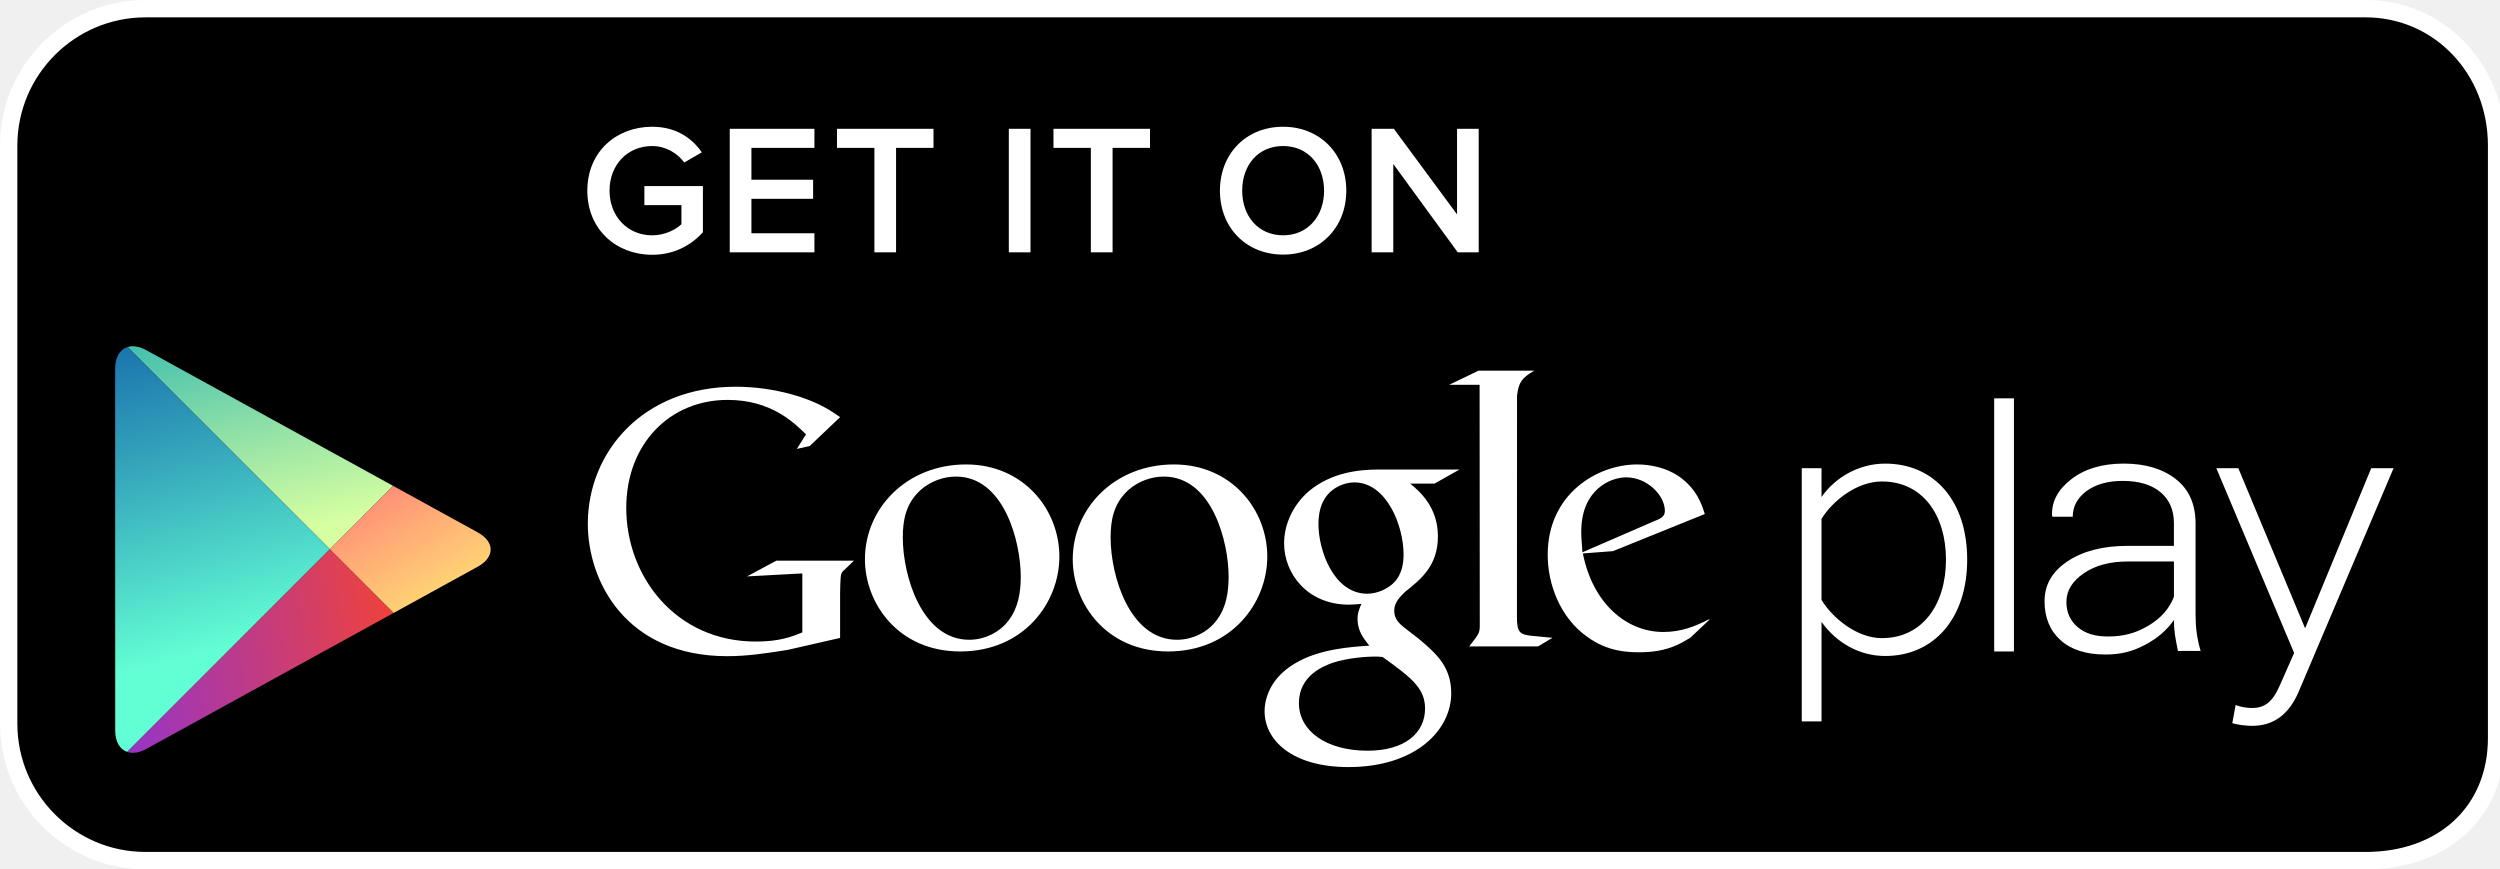
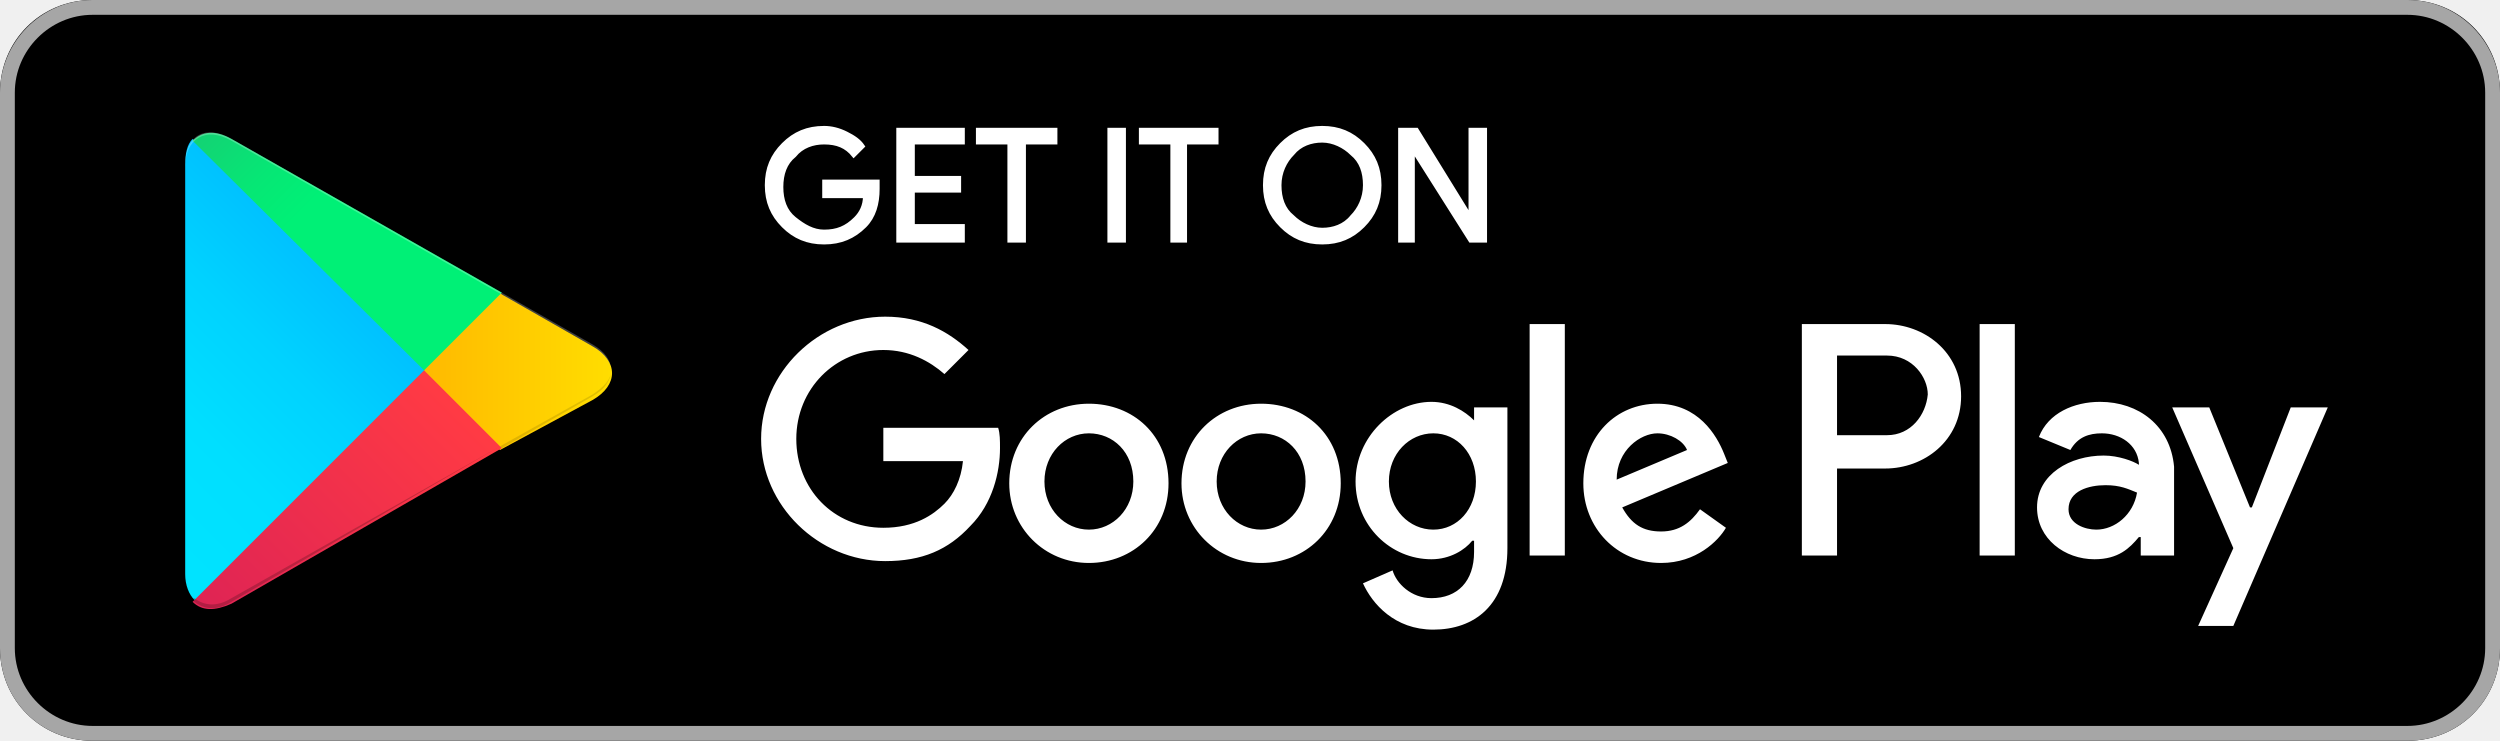
- <svg xmlns="http://www.w3.org/2000/svg" width="216" height="75" viewBox="0 0 216 75">
-   <defs>
-     <linearGradient id="a" x1="879.429" x2="856.352" y1="495.527" y2="509.97" gradientUnits="userSpaceOnUse" gradientTransform="matrix(0.7071 0.7071 0.7071 -0.7071 -947.4174 -225.4017)">
-       <stop offset="0" stop-color="#D6FFA1" />
-       <stop offset=".326" stop-color="#93E2A7" />
-       <stop offset="1" stop-color="#00A3B5" />
+ <svg xmlns="http://www.w3.org/2000/svg" id="artwork" viewBox="0 0 135 40">
+   <style>.st0{fill:#A6A6A6;} .st1{fill:#FFFFFF;stroke:#FFFFFF;stroke-width:0.2;stroke-miterlimit:10;} .st2{fill:#FFFFFF;} .st3{fill:url(#SVGID_1_);} .st4{fill:url(#SVGID_2_);} .st5{fill:url(#SVGID_3_);} .st6{fill:url(#SVGID_4_);} .st7{opacity:0.2;enable-background:new ;} .st8{opacity:0.12;enable-background:new ;} .st9{opacity:0.25;fill:#FFFFFF;enable-background:new ;}</style>
+   <path d="M130 40H5c-2.8 0-5-2.2-5-5V5c0-2.8 2.2-5 5-5h125c2.8 0 5 2.2 5 5v30c0 2.8-2.2 5-5 5z" />
+   <path class="st0" d="M130 .8c2.3 0 4.2 1.9 4.2 4.2v30c0 2.3-1.9 4.2-4.2 4.2H5C2.7 39.2.8 37.3.8 35V5C.8 2.7 2.7.8 5 .8h125m0-.8H5C2.2 0 0 2.3 0 5v30c0 2.8 2.2 5 5 5h125c2.8 0 5-2.2 5-5V5c0-2.7-2.2-5-5-5z" />
+   <path class="st1" d="M47.4 10.2c0 .8-.2 1.5-.7 2-.6.6-1.3.9-2.2.9-.9 0-1.6-.3-2.2-.9-.6-.6-.9-1.3-.9-2.2 0-.9.3-1.6.9-2.2.6-.6 1.3-.9 2.2-.9.4 0 .8.1 1.2.3.4.2.7.4.9.7l-.5.5c-.4-.5-.9-.7-1.6-.7-.6 0-1.2.2-1.6.7-.5.4-.7 1-.7 1.7s.2 1.3.7 1.7c.5.4 1 .7 1.6.7.7 0 1.2-.2 1.7-.7.3-.3.5-.7.5-1.2h-2.2v-.8h2.9v.4zM52 7.7h-2.7v1.9h2.5v.7h-2.5v1.9H52v.8h-3.5V7H52v.7zM55.3 13h-.8V7.7h-1.7V7H57v.7h-1.7V13zM59.9 13V7h.8v6h-.8zM64.1 13h-.8V7.7h-1.7V7h4.1v.7H64V13zM73.6 12.2c-.6.6-1.3.9-2.2.9-.9 0-1.6-.3-2.2-.9-.6-.6-.9-1.3-.9-2.2s.3-1.6.9-2.2c.6-.6 1.3-.9 2.2-.9.9 0 1.6.3 2.2.9.6.6.9 1.3.9 2.2 0 .9-.3 1.6-.9 2.2zm-3.8-.5c.4.4 1 .7 1.6.7.6 0 1.2-.2 1.6-.7.4-.4.7-1 .7-1.7s-.2-1.3-.7-1.7c-.4-.4-1-.7-1.6-.7-.6 0-1.2.2-1.6.7-.4.4-.7 1-.7 1.7s.2 1.3.7 1.7zM75.6 13V7h.9l2.9 4.7V7h.8v6h-.8l-3.1-4.9V13h-.7z" />
+   <path class="st2" d="M68.1 21.8c-2.4 0-4.3 1.8-4.3 4.3 0 2.4 1.9 4.3 4.3 4.3s4.3-1.8 4.3-4.3c0-2.6-1.9-4.3-4.3-4.3zm0 6.8c-1.3 0-2.4-1.1-2.4-2.6s1.1-2.6 2.4-2.6c1.3 0 2.4 1 2.4 2.6 0 1.5-1.1 2.6-2.4 2.6zm-9.3-6.8c-2.4 0-4.3 1.8-4.3 4.3 0 2.4 1.9 4.3 4.3 4.3s4.3-1.8 4.3-4.3c0-2.6-1.9-4.3-4.3-4.3zm0 6.8c-1.3 0-2.4-1.1-2.4-2.6s1.1-2.6 2.4-2.6c1.3 0 2.4 1 2.4 2.6 0 1.5-1.1 2.6-2.4 2.6zm-11.1-5.5v1.8H52c-.1 1-.5 1.8-1 2.3-.6.6-1.6 1.3-3.3 1.3-2.7 0-4.7-2.1-4.7-4.8s2.1-4.8 4.7-4.8c1.4 0 2.5.6 3.3 1.3l1.3-1.3c-1.1-1-2.5-1.8-4.5-1.8-3.6 0-6.7 3-6.7 6.6 0 3.6 3.1 6.6 6.7 6.6 2 0 3.4-.6 4.6-1.9 1.2-1.2 1.6-2.9 1.6-4.2 0-.4 0-.8-.1-1.1h-6.2zm45.4 1.4c-.4-1-1.4-2.7-3.6-2.7s-4 1.7-4 4.3c0 2.4 1.8 4.3 4.2 4.3 1.9 0 3.1-1.2 3.5-1.9l-1.4-1c-.5.7-1.1 1.2-2.1 1.2s-1.6-.4-2.1-1.3l5.7-2.4-.2-.5zm-5.8 1.4c0-1.6 1.3-2.5 2.2-2.5.7 0 1.4.4 1.6.9l-3.8 1.6zM82.6 30h1.9V17.5h-1.9V30zm-3-7.3c-.5-.5-1.3-1-2.3-1-2.1 0-4.1 1.9-4.1 4.3s1.9 4.2 4.1 4.2c1 0 1.8-.5 2.2-1h.1v.6c0 1.6-.9 2.5-2.3 2.5-1.1 0-1.9-.8-2.1-1.5l-1.6.7c.5 1.1 1.7 2.5 3.8 2.5 2.2 0 4-1.3 4-4.4V22h-1.8v.7zm-2.2 5.9c-1.3 0-2.4-1.1-2.4-2.6s1.1-2.6 2.4-2.6c1.3 0 2.3 1.1 2.3 2.6s-1 2.6-2.3 2.6zm24.4-11.1h-4.5V30h1.9v-4.7h2.6c2.1 0 4.1-1.5 4.1-3.9s-2-3.9-4.1-3.9zm.1 6h-2.7v-4.3h2.7c1.4 0 2.2 1.2 2.2 2.1-.1 1.1-.9 2.2-2.2 2.2zm11.5-1.8c-1.4 0-2.8.6-3.3 1.9l1.7.7c.4-.7 1-.9 1.7-.9 1 0 1.9.6 2 1.6v.1c-.3-.2-1.1-.5-1.9-.5-1.8 0-3.6 1-3.6 2.8 0 1.7 1.5 2.8 3.1 2.8 1.3 0 1.9-.6 2.4-1.2h.1v1h1.8v-4.8c-.2-2.2-1.9-3.5-4-3.5zm-.2 6.9c-.6 0-1.5-.3-1.5-1.1 0-1 1.1-1.3 2-1.3.8 0 1.2.2 1.7.4-.2 1.2-1.2 2-2.2 2zm10.5-6.6l-2.1 5.4h-.1l-2.2-5.4h-2l3.3 7.6-1.9 4.2h1.9l5.1-11.8h-2zm-16.8 8h1.9V17.5h-1.9V30z" />
+   <g>
+     <linearGradient id="SVGID_1_" gradientUnits="userSpaceOnUse" x1="21.8" y1="173.29" x2="5.017" y2="156.508" gradientTransform="matrix(1 0 0 -1 0 182)">
+       <stop offset="0" stop-color="#00A0FF" />
+       <stop offset=".007" stop-color="#00A1FF" />
+       <stop offset=".26" stop-color="#00BEFF" />
+       <stop offset=".512" stop-color="#00D2FF" />
+       <stop offset=".76" stop-color="#00DFFF" />
+       <stop offset="1" stop-color="#00E3FF" />
    </linearGradient>
-     <linearGradient id="b" x1="866.01" x2="895.934" y1="507.865" y2="500.043" gradientUnits="userSpaceOnUse" gradientTransform="matrix(0.7071 0.7071 0.7071 -0.7071 -947.4174 -225.4017)">
-       <stop offset="0" stop-color="#FF177B" />
-       <stop offset=".672" stop-color="#FFA976" />
-       <stop offset="1" stop-color="#FFEC73" />
+     <path class="st3" d="M10.4 7.5c-.3.3-.4.8-.4 1.4V31c0 .6.2 1.1.5 1.4l.1.1L23 20.1v-.2L10.4 7.5z" />
+     <linearGradient id="SVGID_2_" gradientUnits="userSpaceOnUse" x1="33.834" y1="161.999" x2="9.637" y2="161.999" gradientTransform="matrix(1 0 0 -1 0 182)">
+       <stop offset="0" stop-color="#FFE000" />
+       <stop offset=".409" stop-color="#FFBD00" />
+       <stop offset=".775" stop-color="#FFA500" />
+       <stop offset="1" stop-color="#FF9C00" />
    </linearGradient>
-     <linearGradient id="c" x1="882.713" x2="850.268" y1="484.574" y2="503.663" gradientUnits="userSpaceOnUse" gradientTransform="matrix(0.7071 0.7071 0.7071 -0.7071 -947.4174 -225.4017)">
-       <stop offset="0" stop-color="#63FFD4" />
-       <stop offset=".485" stop-color="#32A0BA" />
-       <stop offset=".835" stop-color="#1262A9" />
-       <stop offset="1" stop-color="#064AA2" />
+     <path class="st4" d="M27 24.3l-4.1-4.1V19.9l4.1-4.1.1.1 4.9 2.8c1.4.8 1.4 2.1 0 2.9l-5 2.7z" />
+     <linearGradient id="SVGID_3_" gradientUnits="userSpaceOnUse" x1="24.827" y1="159.704" x2="2.069" y2="136.946" gradientTransform="matrix(1 0 0 -1 0 182)">
+       <stop offset="0" stop-color="#FF3A44" />
+       <stop offset="1" stop-color="#C31162" />
    </linearGradient>
-     <linearGradient id="d" x1="894.492" x2="874.515" y1="499.728" y2="473.41" gradientUnits="userSpaceOnUse" gradientTransform="matrix(0.7071 0.7071 0.7071 -0.7071 -947.4174 -225.4017)">
-       <stop offset="0" stop-color="#FF4521" />
-       <stop offset=".341" stop-color="#D43E65" />
-       <stop offset=".793" stop-color="#9F36B9" />
-       <stop offset="1" stop-color="#8A33DB" />
+     <path class="st5" d="M27.1 24.2L22.9 20 10.4 32.5c.5.5 1.2.5 2.1.1l14.6-8.4" />
+     <linearGradient id="SVGID_4_" gradientUnits="userSpaceOnUse" x1="7.297" y1="181.824" x2="17.46" y2="171.661" gradientTransform="matrix(1 0 0 -1 0 182)">
+       <stop offset="0" stop-color="#32A071" />
+       <stop offset=".069" stop-color="#2DA771" />
+       <stop offset=".476" stop-color="#15CF74" />
+       <stop offset=".801" stop-color="#06E775" />
+       <stop offset="1" stop-color="#00F076" />
    </linearGradient>
-   </defs>
-   <path d="M215.707 63.768c0 6.53-4.797 10.59-11.322 10.59H12.57C6.044 74.36.75 69.062.75 62.532V12.575C.75 6.045 6.043.75 12.57.75h191.814c6.525 0 11.322 5.295 11.322 11.824v51.194z" />
-   <path fill="#FFF" d="M204.385 75.108H12.57C5.64 75.108 0 69.466 0 62.53V12.574C0 5.64 5.64 0 12.57 0h191.814c6.77 0 12.072 5.523 12.072 12.574v51.194c0 6.783-4.85 11.34-12.07 11.34zM12.57 1.5C6.468 1.5 1.5 6.468 1.5 12.574V62.53c0 6.108 4.967 11.078 11.07 11.078h191.814c6.324 0 10.572-3.955 10.572-9.84V12.573c0-6.21-4.645-11.074-10.572-11.074H12.57z" />
-   <g fill="#FFF">
-     <path d="M147.652 53.585l-1.615 1.52c-.37.206-.742.444-1.113.613-1.12.51-2.26.638-3.273.638-1.076 0-2.766-.07-4.49-1.316-2.394-1.688-3.44-4.588-3.44-7.114 0-5.23 4.26-7.798 7.73-7.798 1.216 0 2.464.304 3.478.945 1.686 1.113 2.12 2.562 2.363 3.34l-7.933 3.205-2.598.2c.84 4.29 3.74 6.785 6.95 6.785 1.6 0 2.79-.52 3.88-1.062 0 .004.218-.11.063.046zm-4.787-8.533c.645-.234.98-.438.98-.906 0-1.348-1.524-2.904-3.345-2.904-1.35 0-3.88 1.05-3.88 4.695 0 .57.067 1.176.103 1.78l6.142-2.665z" />
-     <path d="M131.064 53.323c0 1.312.234 1.516 1.344 1.617.578.068 1.152.1 1.725.166l-1.248.743h-5.947c.78-1.014.914-1.114.914-1.788v-.753l-.014-20.064h-2.625l2.527-1.218h4.824c-1.045.604-1.357.974-1.492 2.154l-.008 19.14z" />
-     <path d="M121.842 41.784c.773.637 2.393 1.988 2.393 4.553 0 2.5-1.41 3.677-2.83 4.792-.438.436-.945.913-.945 1.65 0 .745.51 1.15.877 1.452l1.22.94c1.48 1.25 2.83 2.397 2.83 4.728 0 3.177-3.07 6.376-8.876 6.376-4.887 0-7.25-2.328-7.25-4.824 0-1.217.603-2.938 2.6-4.115 2.092-1.28 4.93-1.45 6.444-1.55-.473-.612-1.014-1.253-1.014-2.3 0-.57.17-.912.337-1.314-.37.035-.742.07-1.08.07-3.58 0-5.602-2.67-5.602-5.3 0-1.554.707-3.274 2.16-4.522 1.926-1.582 4.22-1.855 6.042-1.855h6.955l-2.162 1.22h-2.098zm-2.39 14.98c-.278-.035-.444-.035-.778-.035-.305 0-2.13.064-3.54.54-.748.27-2.907 1.08-2.907 3.477 0 2.392 2.33 4.115 5.94 4.115 3.237 0 4.958-1.553 4.958-3.644-.002-1.723-1.115-2.63-3.674-4.455zm.968-6.41c.78-.778.848-1.855.848-2.467 0-2.427-1.445-6.207-4.252-6.207-.875 0-1.823.438-2.36 1.118-.57.703-.742 1.615-.742 2.492 0 2.26 1.317 6.008 4.217 6.008.848 0 1.758-.41 2.29-.945zm-19.5 5.932c-5.365 0-8.235-4.178-8.235-7.96 0-4.417 3.608-8.198 8.74-8.198 4.96 0 8.068 3.884 8.068 7.962 0 3.98-3.07 8.196-8.574 8.196zm4.22-2.73c.815-1.08 1.013-2.427 1.013-3.74 0-2.973-1.416-8.64-5.6-8.64-1.114 0-2.235.435-3.043 1.145-1.318 1.183-1.553 2.666-1.553 4.12 0 3.335 1.647 8.835 5.737 8.835 1.32 0 2.668-.64 3.445-1.717zm-22.18 2.73c-5.365 0-8.23-4.178-8.23-7.96 0-4.417 3.61-8.198 8.74-8.198 4.957 0 8.06 3.884 8.06 7.962 0 3.98-3.066 8.196-8.57 8.196zm4.22-2.73c.81-1.08 1.013-2.427 1.013-3.74 0-2.973-1.42-8.64-5.6-8.64-1.118 0-2.227.435-3.037 1.145-1.32 1.183-1.554 2.666-1.554 4.12 0 3.335 1.654 8.835 5.737 8.835 1.316 0 2.66-.64 3.44-1.717zm-14.595 1.56L68.06 56.15c-1.832.29-3.478.544-5.22.544-8.728 0-12.052-6.424-12.052-11.45 0-6.14 4.71-11.83 12.778-11.83 1.707 0 3.35.25 4.846.657 2.37.67 3.48 1.49 4.173 1.97l-2.628 2.497-1.108.248.79-1.26c-1.07-1.045-3.04-2.974-6.77-2.974-4.993 0-8.76 3.795-8.76 9.334 0 5.95 4.3 11.545 11.195 11.545 2.026 0 3.07-.407 4.016-.788v-5.1l-4.775.258 2.532-1.36h6.703l-.818.79c-.222.187-.25.25-.313.503-.035.29-.065 1.205-.065 1.527v3.86zM157.38 53.73v8.596h-1.708V40.452h1.707v2.49c1.11-1.608 3.14-2.886 5.502-2.886 4.232 0 7.084 3.21 7.084 8.294 0 5.05-2.852 8.327-7.084 8.327-2.23.002-4.223-1.147-5.504-2.948zm10.753-5.378c0-3.83-1.998-6.753-5.54-6.753-2.198 0-4.3 1.727-5.214 3.233v7c.912 1.51 3.014 3.302 5.213 3.302 3.54 0 5.54-2.948 5.54-6.784zm4.164 7.932v-21.87h1.707v21.87h-1.707zm20.86 4.626c.364.16.987.263 1.384.263 1.047 0 1.773-.428 2.426-1.936l1.246-2.82-6.724-15.965h1.902l5.77 13.834 5.713-13.834h1.93l-8.2 19.314c-.85 1.99-2.188 2.947-4.027 2.947-.553 0-1.28-.1-1.707-.23l.29-1.574zm-4.985-4.673c-.115-.55-.2-1.03-.264-1.437-.053-.403-.082-.815-.082-1.233-.586.858-1.414 1.573-2.475 2.137-1.057.566-2.062.846-3.445.846-1.662 0-2.953-.41-3.875-1.24-.92-.828-1.382-1.95-1.382-3.37s.67-2.573 2.004-3.454c1.334-.885 3.06-1.324 5.19-1.324h3.983v-1.967c0-1.134-.39-2.023-1.158-2.67-.773-.646-1.86-.975-3.268-.975-1.29 0-2.334.3-3.13.88-.786.595-1.185 1.33-1.185 2.218h-1.746l-.038-.084c-.062-1.195.484-2.246 1.648-3.15 1.157-.905 2.675-1.36 4.542-1.36 1.86 0 3.367.448 4.502 1.342 1.135.886 1.703 2.164 1.703 3.837v7.81c0 .562.025 1.104.098 1.632.072.53.188 1.057.34 1.566h-1.965v-.002zm-6.057-1.244c1.45 0 2.49-.323 3.557-.965 1.06-.638 1.777-1.47 2.156-2.475v-3.04h-4c-1.53 0-2.793.338-3.79 1.02-.995.682-1.5 1.505-1.5 2.462 0 .902.317 1.625.956 2.172.637.553 1.508.826 2.62.826z" />
+     <path class="st6" d="M27.1 15.8L12.5 7.5c-.9-.5-1.6-.4-2.1.1L22.9 20l4.2-4.2z" />
+     <path class="st7" d="M27 24.1l-14.5 8.2c-.8.5-1.5.4-2 0l-.1.1.1.1c.5.4 1.2.5 2 0L27 24.1z" />
+     <path class="st8" d="M10.4 32.3c-.3-.3-.4-.8-.4-1.4v.1c0 .6.2 1.1.5 1.4v-.1h-.1zM32 21.3l-5 2.8.1.1 4.9-2.8c.7-.4 1-.9 1-1.4 0 .5-.4.9-1 1.3z" />
+     <path class="st9" d="M12.5 7.6L32 18.7c.6.4 1 .8 1 1.3 0-.5-.3-1-1-1.4L12.5 7.5c-1.4-.8-2.5-.2-2.5 1.4V9c0-1.5 1.1-2.2 2.5-1.4z" />
  </g>
-   <path fill="url(#a)" d="M33.972 41.983l-21.336-11.73c-.604-.332-1.163-.41-1.615-.27L28.5 47.46l5.472-5.477z" />
-   <path fill="url(#b)" d="M34 52.963l7.284-4.005c1.477-.815 1.477-2.143 0-2.954l-7.31-4.02-5.477 5.476L34 52.963z" />
-   <path fill="url(#c)" d="M11.02 29.985c-.65.203-1.07.86-1.07 1.854l.005 31.28c0 .983.407 1.63 1.038 1.848L28.5 47.462 11.02 29.985z" />
-   <path fill="url(#d)" d="M10.993 64.97c.454.152 1.024.08 1.643-.26L34 52.964l-5.5-5.5L10.992 64.97z" />
-   <path fill="#FFF" d="M50.746 16.473c0-3.36 2.497-5.522 5.603-5.522 2.08 0 3.44.994 4.29 2.21l-1.523.88c-.576-.8-1.585-1.423-2.77-1.423-2.112 0-3.682 1.6-3.682 3.857 0 2.225 1.57 3.857 3.682 3.857 1.09 0 2.05-.495 2.53-.96v-1.65h-3.202v-1.646h5.058v3.985c-1.04 1.17-2.545 1.952-4.386 1.952-3.105 0-5.602-2.19-5.602-5.537zm12.304 5.33V11.126h7.315v1.65h-5.442v2.752h5.33v1.648h-5.33v2.978h5.442v1.648H63.05zm12.498 0v-9.027h-3.233v-1.65h8.34v1.65H77.42v9.027h-1.874zm11.615 0V11.126h1.872v10.677h-1.872zm7.087 0v-9.027h-3.23v-1.65h8.34v1.65h-3.233v9.027H94.25zm11.152-5.33c0-3.186 2.257-5.522 5.458-5.522 3.186 0 5.46 2.34 5.46 5.524s-2.275 5.522-5.46 5.522c-3.2 0-5.458-2.337-5.458-5.522zm8.996 0c0-2.21-1.393-3.857-3.537-3.857-2.16 0-3.536 1.648-3.536 3.857 0 2.192 1.377 3.857 3.538 3.857 2.145 0 3.538-1.665 3.538-3.857zm11.552 5.33l-5.57-7.635v7.635h-1.872V11.126h1.92l5.46 7.396v-7.396h1.872v10.677h-1.81z" />
</svg>
